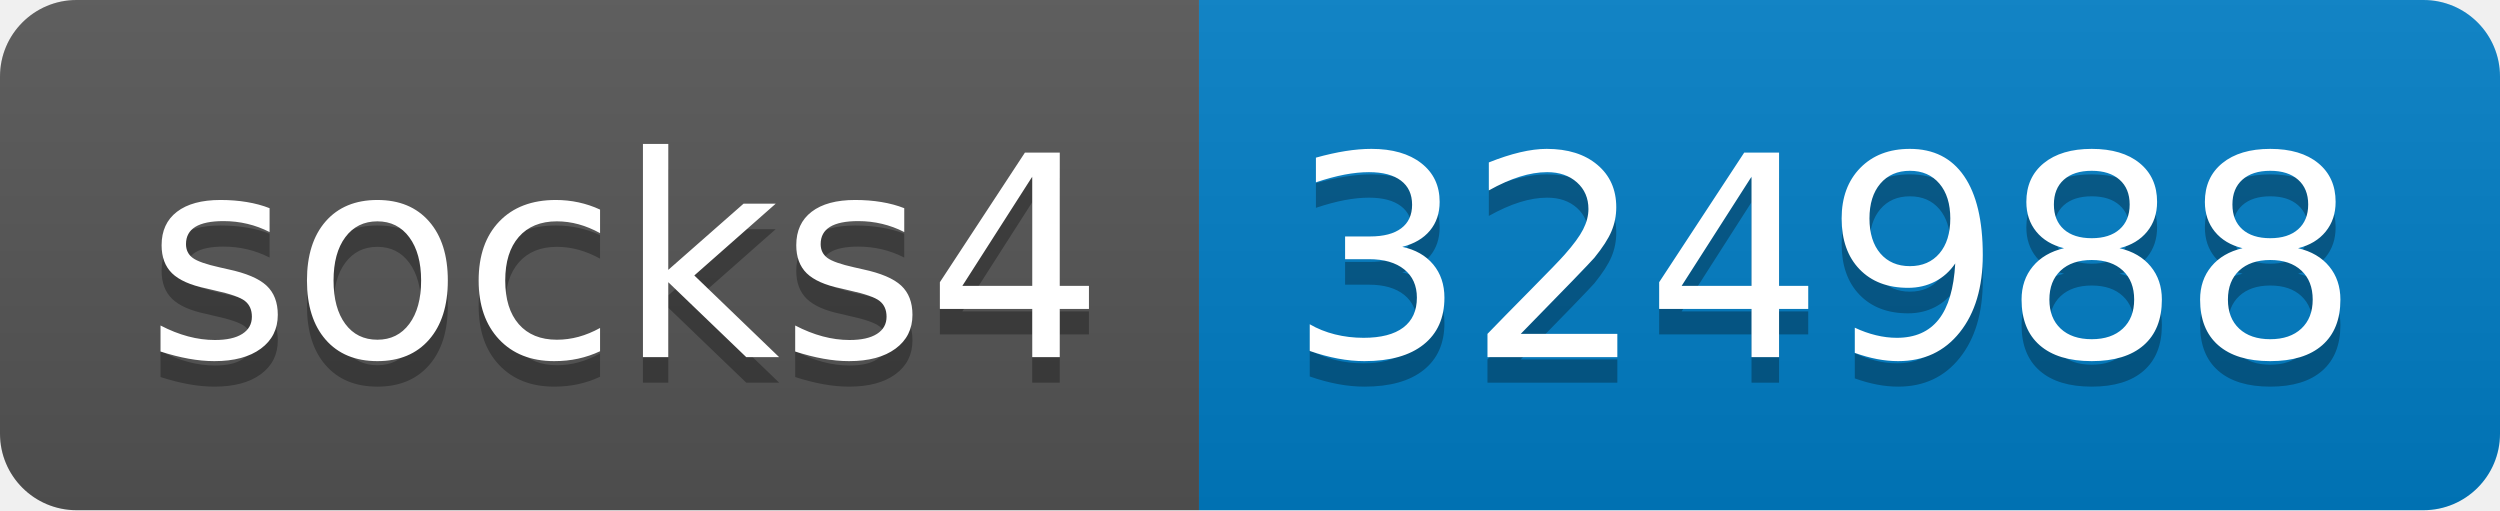
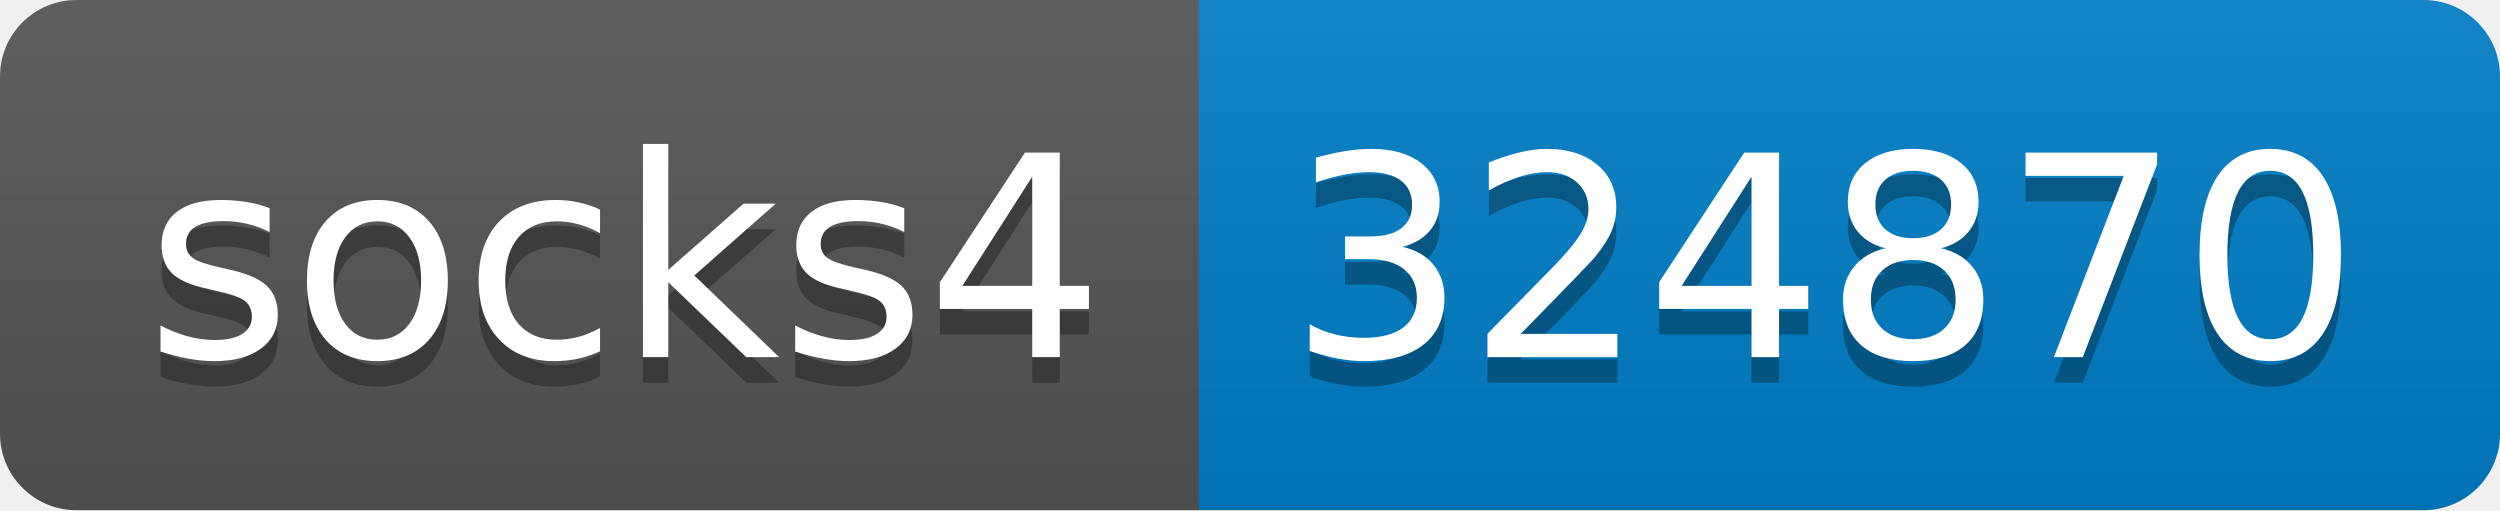
- <svg xmlns="http://www.w3.org/2000/svg" width="98" height="20" role="img" aria-label="socks4: 324988">
+ <svg xmlns="http://www.w3.org/2000/svg" width="98" height="20" role="img" aria-label="socks4: 324870">
  <linearGradient id="s" x2="0" y2="100%">
    <stop offset="0" stop-color="#bbb" stop-opacity=".1" />
    <stop offset="1" stop-opacity=".1" />
  </linearGradient>
  <clipPath id="r">
    <rect width="98" height="20" rx="3" fill="#fff" />
  </clipPath>
  <g clip-path="url(#r)">
    <rect width="47" height="20" fill="#555" />
    <rect x="47" width="51" height="20" fill="#007ec6" />
    <rect width="98" height="20" fill="url(#s)" />
  </g>
  <g fill="#fff" text-anchor="middle" font-family="Verdana,Geneva,DejaVu Sans,sans-serif" text-rendering="geometricPrecision" font-size="110">
    <text aria-hidden="true" x="245" y="150" fill="#010101" fill-opacity=".3" transform="scale(.1)" textLength="370">socks4</text>
    <text x="245" y="140" transform="scale(.1)" fill="#fff" textLength="370">socks4</text>
-     <text aria-hidden="true" x="715" y="150" fill="#010101" fill-opacity=".3" transform="scale(.1)" textLength="410">324988</text>
-     <text x="715" y="140" transform="scale(.1)" fill="#fff" textLength="410">324988</text>
+     <text aria-hidden="true" x="715" y="150" fill="#010101" fill-opacity=".3" transform="scale(.1)" textLength="410">324870</text>
+     <text x="715" y="140" transform="scale(.1)" fill="#fff" textLength="410">324870</text>
  </g>
</svg>
